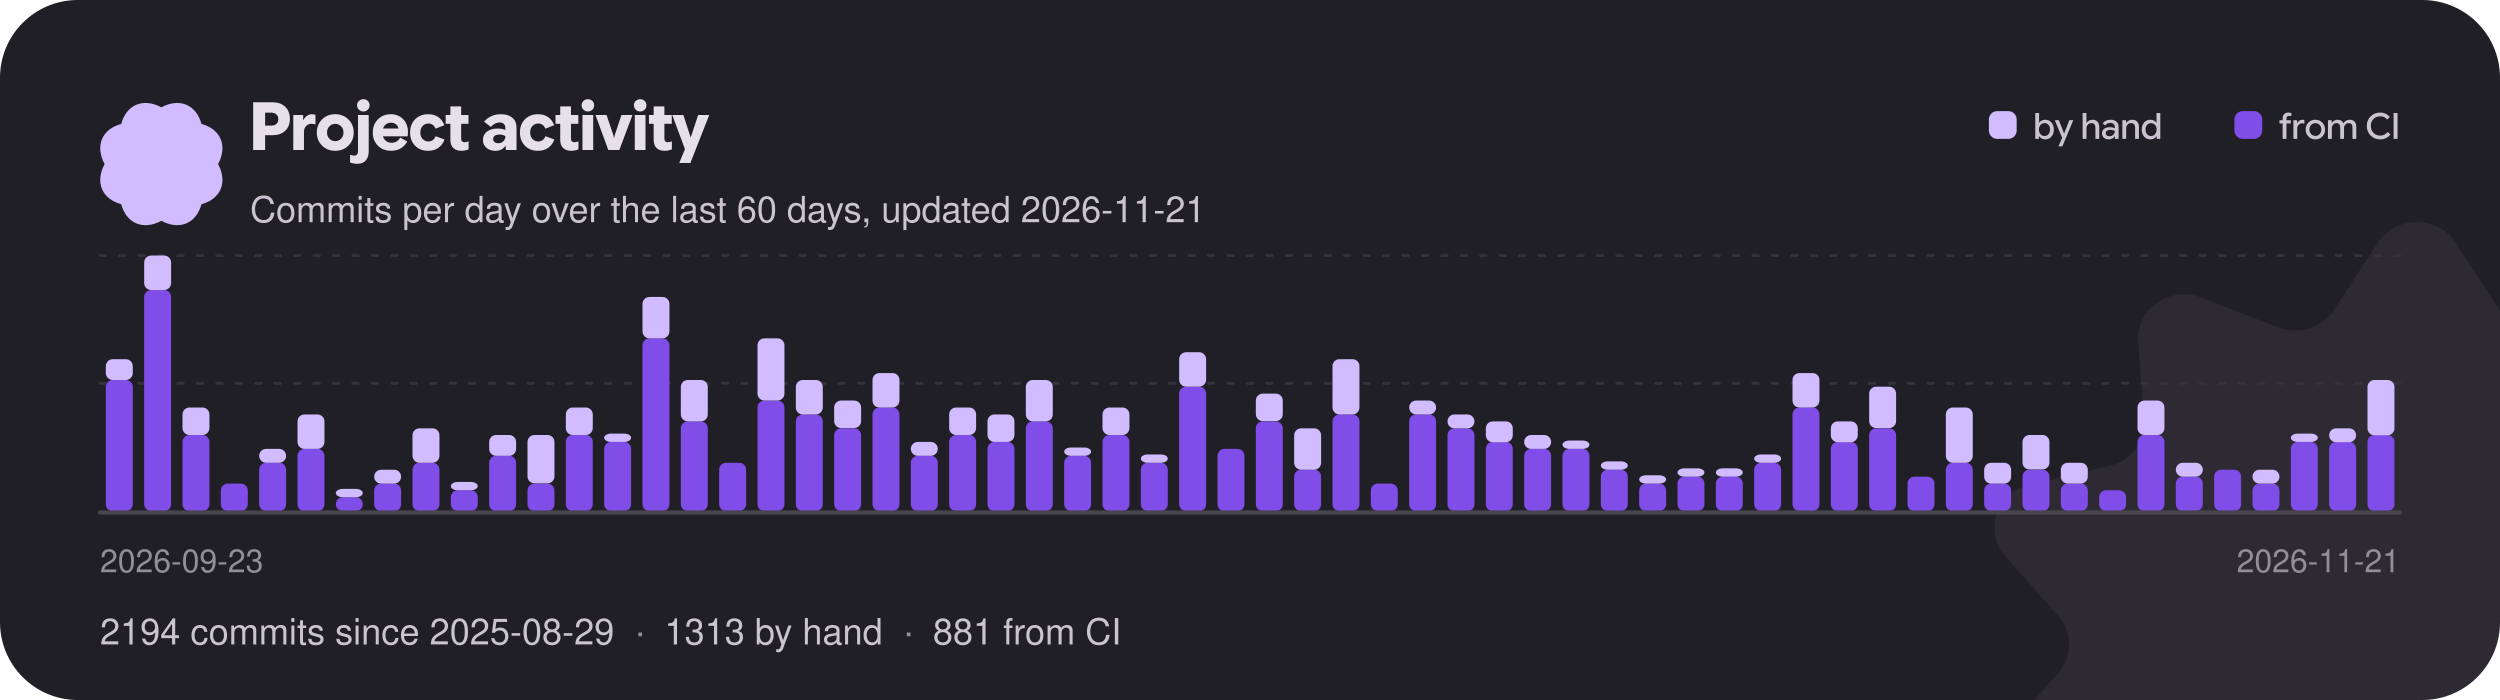
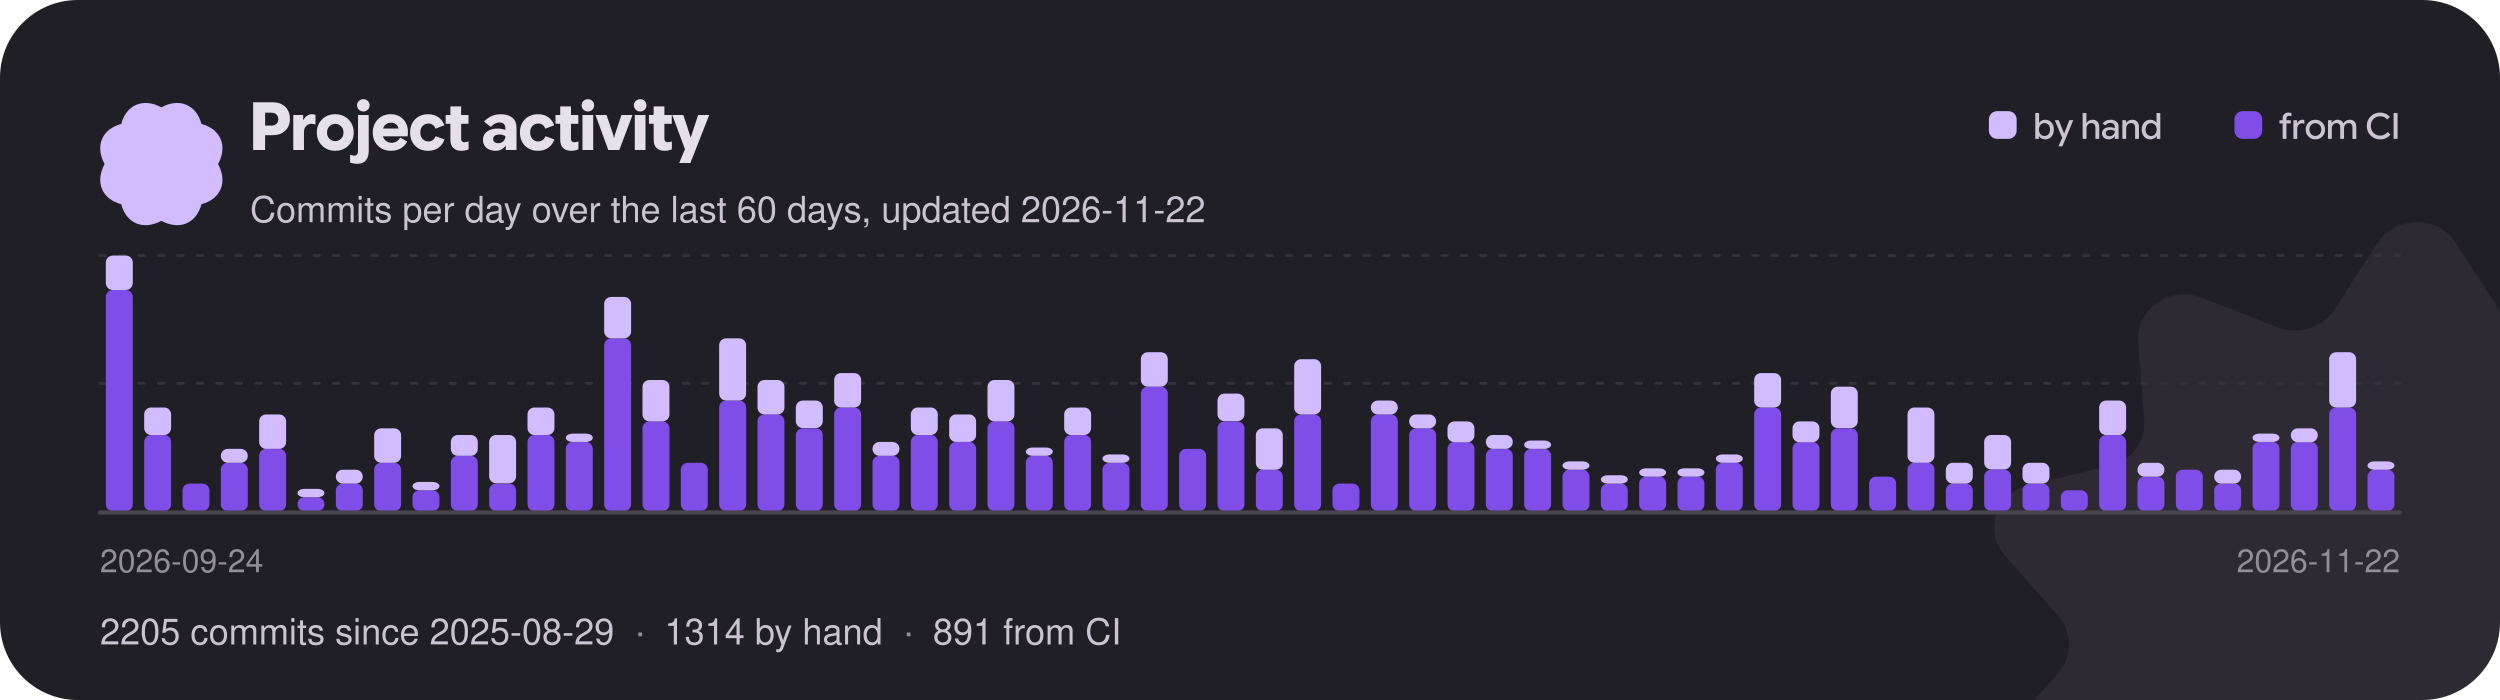
<svg xmlns="http://www.w3.org/2000/svg" width="900" height="252" viewBox="0 0 900 252" role="img" aria-label="Project activity: commits per day over the last 60 days">
  <style>text{font-family:"Google Sans Flex","Google Sans",-apple-system,"Segoe UI",Helvetica,Arial,sans-serif;font-weight:500}</style>
  <defs>
    <clipPath id="card">
      <rect width="900" height="252" rx="28" />
    </clipPath>
  </defs>
  <g clip-path="url(#card)">
    <rect width="900" height="252" fill="#211f26" />
    <g transform="translate(870 232) scale(0.95)">
      <g>
        <animateTransform attributeName="transform" type="rotate" from="0" to="360" dur="60s" repeatCount="indefinite" />
        <path transform="translate(-160 -160)" d="M145.149 7.904C151.979 -2.635 168.019 -2.635 174.849 7.904L191.239 33.165C195.729 40.093 204.799 42.91 212.689 39.83L241.469 28.603C253.479 23.92 266.449 32.932 265.509 45.3L263.239 74.95C262.609 83.08 268.209 90.45 276.489 92.4L306.679 99.49C319.269 102.45 324.229 117.03 315.859 126.51L295.799 149.21C290.299 155.44 290.299 164.56 295.799 170.79L315.859 193.49C324.229 202.97 319.269 217.55 306.679 220.51L276.489 227.6C268.209 229.55 262.609 236.92 263.239 245.05L265.509 274.7C266.449 287.07 253.479 296.08 241.469 291.4L212.689 280.17C204.799 277.09 195.729 279.91 191.239 286.84L174.849 312.1C168.019 322.63 151.979 322.63 145.149 312.1L128.759 286.84C124.269 279.91 115.199 277.09 107.309 280.17L78.529 291.4C66.519 296.08 53.549 287.07 54.489 274.7L56.759 245.05C57.389 236.92 51.789 229.55 43.509 227.6L13.319 220.51C0.729 217.55 -4.231 202.97 4.139 193.49L24.199 170.79C29.699 164.56 29.699 155.44 24.199 149.21L4.139 126.51C-4.231 117.03 0.729 102.45 13.319 99.49L43.509 92.4C51.789 90.45 57.389 83.08 56.759 74.95L54.489 45.3C53.549 32.932 66.519 23.92 78.529 28.603L107.309 39.83C115.199 42.91 124.269 40.093 128.759 33.165L145.149 7.904Z" fill="#d0bcff" fill-opacity="0.07" />
      </g>
    </g>
    <g transform="translate(58 59) scale(0.1375)">
      <g>
        <animateTransform attributeName="transform" type="rotate" from="360" to="0" dur="18s" repeatCount="indefinite" />
        <path transform="translate(-189.4 -189.5)" d="M338.584 189.998C364.427 238.164 344.902 281.771 295.066 295.061C281.771 344.902 238.164 364.422 189.998 338.584C141.831 364.427 98.225 344.902 84.934 295.066C35.098 281.771 15.573 238.164 41.416 189.998C15.573 141.831 35.098 98.225 84.934 84.934C98.225 35.098 141.831 15.573 189.998 41.416C238.164 15.573 281.771 35.098 295.061 84.934C344.902 98.225 364.422 141.831 338.584 189.998Z" fill="#d0bcff" />
      </g>
    </g>
    <path aria-hidden="true" transform="translate(90 54)" fill="#e6e0e9" d="M1.14 0Q1.14 0 1.14 0Q1.14 0 1.14 0V-17.18Q1.14 -17.18 1.14 -17.18Q1.14 -17.18 1.14 -17.18H8.16Q10.97 -17.18 12.67 -15.57Q14.36 -13.96 14.36 -11.18Q14.36 -8.52 12.66 -6.92Q10.96 -5.33 8.16 -5.33H3.62V-8.78H7.75Q8.83 -8.78 9.52 -9.42Q10.2 -10.06 10.2 -11.1Q10.2 -12.14 9.52 -12.79Q8.84 -13.43 7.76 -13.43H5.44V0Q5.44 0 5.44 0Q5.44 0 5.44 0ZM15.58 0Q15.58 0 15.58 0Q15.58 0 15.58 0V-12.6Q15.58 -12.6 15.58 -12.6Q15.58 -12.6 15.58 -12.6H19.13Q19.13 -12.6 19.13 -12.6Q19.13 -12.6 19.13 -12.6V-10.31L18.83 -10.66H19.15Q19.7 -11.78 20.56 -12.34Q21.41 -12.89 22.3 -12.89Q22.58 -12.89 22.87 -12.83Q23.16 -12.78 23.57 -12.66Q23.57 -12.66 23.57 -12.66Q23.57 -12.66 23.57 -12.66V-9.18Q23.57 -9.18 23.57 -9.18Q23.57 -9.18 23.57 -9.18Q23.11 -9.32 22.75 -9.38Q22.39 -9.44 22.08 -9.44Q20.99 -9.44 20.21 -8.65Q19.43 -7.86 19.43 -6.46V0Q19.43 0 19.43 0Q19.43 0 19.43 0ZM30.68 0.29Q27.83 0.29 25.94 -1.59Q24.05 -3.47 24.05 -6.3Q24.05 -9.13 25.94 -11.01Q27.83 -12.89 30.68 -12.89Q33.54 -12.89 35.44 -11Q37.33 -9.12 37.33 -6.3Q37.33 -3.47 35.44 -1.59Q33.54 0.29 30.68 0.29ZM30.68 -3.19Q31.91 -3.19 32.78 -4.06Q33.66 -4.92 33.66 -6.3Q33.66 -7.68 32.78 -8.54Q31.91 -9.41 30.68 -9.41Q29.46 -9.41 28.6 -8.54Q27.73 -7.68 27.73 -6.3Q27.73 -4.92 28.59 -4.06Q29.45 -3.19 30.68 -3.19ZM38.71 4.97Q37.96 4.97 37.37 4.86Q36.78 4.75 36.02 4.52Q36.02 4.52 36.02 4.52Q36.02 4.52 36.02 4.52V1.74Q36.02 1.74 36.02 1.74Q36.02 1.74 36.02 1.74Q36.55 1.88 36.9 1.95Q37.25 2.02 37.54 2.02Q38.17 2.02 38.53 1.61Q38.88 1.21 38.88 0.4V-12.6Q38.88 -12.6 38.88 -12.6Q38.88 -12.6 38.88 -12.6H42.74Q42.74 -12.6 42.74 -12.6Q42.74 -12.6 42.74 -12.6V0.41Q42.74 2.52 41.71 3.74Q40.67 4.97 38.71 4.97ZM40.8 -13.86Q39.86 -13.86 39.2 -14.52Q38.54 -15.18 38.54 -16.09Q38.54 -17.04 39.21 -17.66Q39.88 -18.29 40.8 -18.29Q41.77 -18.29 42.41 -17.66Q43.06 -17.04 43.06 -16.09Q43.06 -15.17 42.41 -14.51Q41.77 -13.86 40.8 -13.86ZM50.78 0.28Q47.84 0.28 46.02 -1.57Q44.2 -3.41 44.2 -6.3Q44.2 -9.13 46.01 -11Q47.83 -12.88 50.68 -12.88Q53.35 -12.88 55.1 -11.12Q56.86 -9.36 56.86 -6.46Q56.86 -6.08 56.83 -5.7Q56.8 -5.32 56.74 -4.91Q56.74 -4.91 56.74 -4.91Q56.74 -4.91 56.74 -4.91H46.08V-7.73H53.46Q53.33 -8.65 52.57 -9.24Q51.82 -9.83 50.72 -9.83Q49.37 -9.83 48.52 -8.87Q47.68 -7.91 47.68 -6.25Q47.68 -4.56 48.59 -3.58Q49.51 -2.6 50.99 -2.6Q52.01 -2.6 52.78 -3.07Q53.54 -3.53 54.07 -4.49Q54.07 -4.49 54.07 -4.49Q54.07 -4.49 54.07 -4.49L56.63 -3.05Q56.63 -3.05 56.63 -3.05Q56.63 -3.05 56.63 -3.05Q55.73 -1.46 54.28 -0.59Q52.84 0.28 50.78 0.28ZM64.13 0.29Q61.25 0.29 59.44 -1.54Q57.64 -3.37 57.64 -6.31Q57.64 -9.24 59.45 -11.06Q61.26 -12.88 64.14 -12.88Q66.25 -12.88 67.73 -11.89Q69.2 -10.91 69.98 -8.93Q69.98 -8.93 69.98 -8.93Q69.98 -8.93 69.98 -8.93L66.79 -7.68Q66.79 -7.68 66.79 -7.68Q66.79 -7.68 66.79 -7.68Q66.42 -8.59 65.77 -9.06Q65.12 -9.53 64.24 -9.53Q62.98 -9.53 62.14 -8.65Q61.31 -7.76 61.31 -6.31Q61.31 -4.85 62.15 -3.96Q62.99 -3.07 64.24 -3.07Q65.14 -3.07 65.81 -3.57Q66.48 -4.07 66.83 -4.98Q66.83 -4.98 66.83 -4.98Q66.83 -4.98 66.83 -4.98L70.02 -3.78Q70.02 -3.78 70.02 -3.78Q70.02 -3.78 70.02 -3.78Q69.3 -1.8 67.78 -0.76Q66.25 0.29 64.13 0.29ZM76.08 0.29Q74.27 0.29 73.21 -0.7Q72.14 -1.69 72.14 -3.71V-15.7Q72.14 -15.7 72.14 -15.7Q72.14 -15.7 72.14 -15.7H76.01Q76.01 -15.7 76.01 -15.7Q76.01 -15.7 76.01 -15.7V-4.18Q76.01 -3.42 76.32 -3.11Q76.63 -2.8 77.2 -2.8Q77.54 -2.8 77.9 -2.87Q78.25 -2.95 78.7 -3.11Q78.7 -3.11 78.7 -3.11Q78.7 -3.11 78.7 -3.11V-0.24Q78.7 -0.24 78.7 -0.24Q78.7 -0.24 78.7 -0.24Q78.04 0.04 77.4 0.16Q76.76 0.29 76.08 0.29ZM70.44 -9.43Q70.44 -9.43 70.44 -9.43Q70.44 -9.43 70.44 -9.43V-12.6Q70.44 -12.6 70.44 -12.6Q70.44 -12.6 70.44 -12.6H78.66Q78.66 -12.6 78.66 -12.6Q78.66 -12.6 78.66 -12.6V-9.43Q78.66 -9.43 78.66 -9.43Q78.66 -9.43 78.66 -9.43ZM88.34 0.29Q86.39 0.29 85.12 -0.78Q83.86 -1.85 83.86 -3.62Q83.86 -5.53 85.3 -6.62Q86.74 -7.72 89.05 -7.72Q89.87 -7.72 90.56 -7.6Q91.26 -7.48 91.93 -7.24V-7.86Q91.93 -8.84 91.39 -9.38Q90.84 -9.92 89.87 -9.92Q88.99 -9.92 88.21 -9.52Q87.43 -9.11 86.7 -8.3Q86.7 -8.3 86.7 -8.3Q86.7 -8.3 86.7 -8.3L84.25 -10.22Q84.25 -10.22 84.25 -10.22Q84.25 -10.22 84.25 -10.22Q85.58 -11.64 87.06 -12.26Q88.54 -12.88 90.37 -12.88Q92.93 -12.88 94.44 -11.62Q95.95 -10.37 95.95 -8.02V0Q95.95 0 95.95 0Q95.95 0 95.95 0H92.08Q92.08 0 92.08 0Q92.08 0 92.08 0V-2.41L92.68 -1.62H92.08Q91.46 -0.7 90.53 -0.2Q89.59 0.29 88.34 0.29ZM89.39 -2.44Q90.52 -2.44 91.22 -3.16Q91.93 -3.88 91.93 -4.91V-4.99Q91.48 -5.29 90.94 -5.43Q90.4 -5.57 89.78 -5.57Q88.75 -5.57 88.15 -5.15Q87.54 -4.73 87.54 -3.97Q87.54 -3.25 88.04 -2.84Q88.54 -2.44 89.39 -2.44ZM103.67 0.29Q100.79 0.29 98.98 -1.54Q97.18 -3.37 97.18 -6.31Q97.18 -9.24 98.99 -11.06Q100.8 -12.88 103.68 -12.88Q105.79 -12.88 107.27 -11.89Q108.74 -10.91 109.52 -8.93Q109.52 -8.93 109.52 -8.93Q109.52 -8.93 109.52 -8.93L106.33 -7.68Q106.33 -7.68 106.33 -7.68Q106.33 -7.68 106.33 -7.68Q105.96 -8.59 105.31 -9.06Q104.66 -9.53 103.78 -9.53Q102.52 -9.53 101.68 -8.65Q100.85 -7.76 100.85 -6.31Q100.85 -4.85 101.69 -3.96Q102.53 -3.07 103.78 -3.07Q104.68 -3.07 105.35 -3.57Q106.02 -4.07 106.37 -4.98Q106.37 -4.98 106.37 -4.98Q106.37 -4.98 106.37 -4.98L109.56 -3.78Q109.56 -3.78 109.56 -3.78Q109.56 -3.78 109.56 -3.78Q108.84 -1.8 107.32 -0.76Q105.79 0.29 103.67 0.29ZM115.62 0.29Q113.81 0.29 112.75 -0.7Q111.68 -1.69 111.68 -3.71V-15.7Q111.68 -15.7 111.68 -15.7Q111.68 -15.7 111.68 -15.7H115.55Q115.55 -15.7 115.55 -15.7Q115.55 -15.7 115.55 -15.7V-4.18Q115.55 -3.42 115.86 -3.11Q116.17 -2.8 116.74 -2.8Q117.08 -2.8 117.44 -2.87Q117.79 -2.95 118.24 -3.11Q118.24 -3.11 118.24 -3.11Q118.24 -3.11 118.24 -3.11V-0.24Q118.24 -0.24 118.24 -0.24Q118.24 -0.24 118.24 -0.24Q117.58 0.04 116.94 0.16Q116.3 0.29 115.62 0.29ZM109.98 -9.43Q109.98 -9.43 109.98 -9.43Q109.98 -9.43 109.98 -9.43V-12.6Q109.98 -12.6 109.98 -12.6Q109.98 -12.6 109.98 -12.6H118.2Q118.2 -12.6 118.2 -12.6Q118.2 -12.6 118.2 -12.6V-9.43Q118.2 -9.43 118.2 -9.43Q118.2 -9.43 118.2 -9.43ZM119.69 0Q119.69 0 119.69 0Q119.69 0 119.69 0V-12.6Q119.69 -12.6 119.69 -12.6Q119.69 -12.6 119.69 -12.6H123.55Q123.55 -12.6 123.55 -12.6Q123.55 -12.6 123.55 -12.6V0Q123.55 0 123.55 0Q123.55 0 123.55 0ZM121.63 -13.86Q120.7 -13.86 120.04 -14.52Q119.38 -15.18 119.38 -16.09Q119.38 -17.04 120.04 -17.66Q120.71 -18.29 121.63 -18.29Q122.6 -18.29 123.25 -17.66Q123.89 -17.04 123.89 -16.09Q123.89 -15.17 123.25 -14.51Q122.6 -13.86 121.63 -13.86ZM128.99 0Q128.99 0 128.99 0Q128.99 0 128.99 0L124.37 -12.6Q124.37 -12.6 124.37 -12.6Q124.37 -12.6 124.37 -12.6H128.36Q128.36 -12.6 128.36 -12.6Q128.36 -12.6 128.36 -12.6L130.79 -5.39L131.03 -4.21H131.05L131.32 -5.39L133.73 -12.6Q133.73 -12.6 133.73 -12.6Q133.73 -12.6 133.73 -12.6H137.7Q137.7 -12.6 137.7 -12.6Q137.7 -12.6 137.7 -12.6L132.95 0Q132.95 0 132.95 0Q132.95 0 132.95 0ZM138.52 0Q138.52 0 138.52 0Q138.52 0 138.52 0V-12.6Q138.52 -12.6 138.52 -12.6Q138.52 -12.6 138.52 -12.6H142.38Q142.38 -12.6 142.38 -12.6Q142.38 -12.6 142.38 -12.6V0Q142.38 0 142.38 0Q142.38 0 142.38 0ZM140.46 -13.86Q139.52 -13.86 138.86 -14.52Q138.2 -15.18 138.2 -16.09Q138.2 -17.04 138.87 -17.66Q139.54 -18.29 140.46 -18.29Q141.43 -18.29 142.07 -17.66Q142.72 -17.04 142.72 -16.09Q142.72 -15.17 142.07 -14.51Q141.43 -13.86 140.46 -13.86ZM149.26 0.29Q147.44 0.29 146.38 -0.7Q145.32 -1.69 145.32 -3.71V-15.7Q145.32 -15.7 145.32 -15.7Q145.32 -15.7 145.32 -15.7H149.18Q149.18 -15.7 149.18 -15.7Q149.18 -15.7 149.18 -15.7V-4.18Q149.18 -3.42 149.5 -3.11Q149.81 -2.8 150.37 -2.8Q150.72 -2.8 151.07 -2.87Q151.43 -2.95 151.87 -3.11Q151.87 -3.11 151.87 -3.11Q151.87 -3.11 151.87 -3.11V-0.24Q151.87 -0.24 151.87 -0.24Q151.87 -0.24 151.87 -0.24Q151.21 0.04 150.58 0.16Q149.94 0.29 149.26 0.29ZM143.62 -9.43Q143.62 -9.43 143.62 -9.43Q143.62 -9.43 143.62 -9.43V-12.6Q143.62 -12.6 143.62 -12.6Q143.62 -12.6 143.62 -12.6H151.84Q151.84 -12.6 151.84 -12.6Q151.84 -12.6 151.84 -12.6V-9.43Q151.84 -9.43 151.84 -9.43Q151.84 -9.43 151.84 -9.43ZM154.51 4.69Q154.51 4.69 154.49 4.73Q154.48 4.78 154.51 4.69L156.92 -1.09L156.86 0.42L152 -12.6Q152 -12.6 152 -12.6Q152 -12.6 152 -12.6H156.01Q156.01 -12.6 156.01 -12.6Q156.01 -12.6 156.01 -12.6L158.5 -4.96L158.64 -4.43H158.65L158.81 -4.94L161.33 -12.6Q161.33 -12.6 161.33 -12.6Q161.33 -12.6 161.33 -12.6H165.32Q165.32 -12.6 165.32 -12.6Q165.32 -12.6 165.32 -12.6L158.53 4.69Q158.52 4.73 158.53 4.71Q158.53 4.69 158.53 4.69Z" />
-     <text x="90" y="80" font-size="13" fill="#cac4d0">Commits per day over the last 60 days, updated 2026-11-21</text>
+     <text x="90" y="80" font-size="13" fill="#cac4d0">Commits per day over the last 60 days, updated 2026-11-22</text>
    <rect x="716.0" y="40" width="10" height="10" rx="3" fill="#d0bcff" />
    <path aria-hidden="true" transform="translate(732.0 50)" fill="#cac4d0" d="M4.29 0.18Q3.53 0.18 2.92 -0.16Q2.31 -0.5 2 -1.06H1.67L2 -1.37V0Q2 0 2 0Q2 0 2 0H0.7Q0.7 0 0.7 0Q0.7 0 0.7 0V-9.31Q0.7 -9.31 0.7 -9.31Q0.7 -9.31 0.7 -9.31H2.07Q2.07 -9.31 2.07 -9.31Q2.07 -9.31 2.07 -9.31V-5.65L2.05 -5.73Q2.36 -6.26 2.96 -6.58Q3.57 -6.9 4.3 -6.9Q5.63 -6.9 6.51 -5.94Q7.39 -4.97 7.39 -3.37Q7.39 -1.79 6.51 -0.81Q5.64 0.18 4.29 0.18ZM4.02 -1.04Q4.88 -1.04 5.44 -1.67Q6.01 -2.29 6.01 -3.37Q6.01 -4.44 5.45 -5.06Q4.88 -5.68 4.02 -5.68Q3.17 -5.68 2.6 -5.04Q2.02 -4.41 2.02 -3.37Q2.02 -2.37 2.59 -1.7Q3.15 -1.04 4.02 -1.04ZM9.04 2.67Q9.04 2.67 9.03 2.67Q9.03 2.68 9.04 2.67L10.53 -0.71L10.56 0.04L7.73 -6.73Q7.73 -6.73 7.73 -6.73Q7.73 -6.73 7.73 -6.73H9.17Q9.17 -6.73 9.17 -6.73Q9.17 -6.73 9.17 -6.73L10.94 -2.26L11.06 -1.87H11.09L11.22 -2.26L12.96 -6.73Q12.95 -6.73 12.96 -6.73Q12.96 -6.73 12.96 -6.73H14.38Q14.38 -6.73 14.38 -6.73Q14.38 -6.73 14.38 -6.73L10.46 2.67Q10.46 2.67 10.46 2.67Q10.46 2.67 10.46 2.67ZM17.75 0Q17.75 0 17.75 0Q17.75 0 17.75 0V-9.31Q17.75 -9.31 17.75 -9.31Q17.75 -9.31 17.75 -9.31H19.11Q19.11 -9.31 19.11 -9.31Q19.11 -9.31 19.11 -9.31V-5.73H19.13Q19.43 -6.25 20.02 -6.57Q20.6 -6.9 21.29 -6.9Q22.44 -6.9 23.08 -6.21Q23.72 -5.51 23.72 -4.34V0Q23.72 0 23.72 0Q23.72 0 23.72 0H22.35Q22.35 0 22.35 0Q22.35 0 22.35 0V-4.06Q22.35 -4.82 21.97 -5.26Q21.6 -5.69 20.86 -5.69Q20.15 -5.69 19.64 -5.14Q19.13 -4.58 19.13 -3.78V0Q19.13 0 19.13 0Q19.13 0 19.13 0ZM27.16 0.18Q26.08 0.18 25.4 -0.42Q24.71 -1.02 24.71 -1.99Q24.71 -3.02 25.48 -3.61Q26.25 -4.21 27.49 -4.21Q28.03 -4.21 28.51 -4.11Q28.98 -4 29.33 -3.84V-4.28Q29.33 -4.97 28.88 -5.37Q28.44 -5.77 27.7 -5.77Q27.12 -5.77 26.69 -5.54Q26.25 -5.32 25.84 -4.84Q25.84 -4.84 25.84 -4.84Q25.84 -4.84 25.84 -4.84L24.94 -5.58Q24.94 -5.58 24.94 -5.58Q24.94 -5.58 24.94 -5.58Q25.58 -6.3 26.25 -6.6Q26.92 -6.9 27.83 -6.9Q29.14 -6.9 29.92 -6.21Q30.7 -5.51 30.7 -4.32V0Q30.7 0 30.7 0Q30.7 0 30.7 0H29.35Q29.35 0 29.35 0Q29.35 0 29.35 0V-1.46L29.69 -0.99H29.33Q29.02 -0.45 28.45 -0.14Q27.88 0.18 27.16 0.18ZM27.45 -0.95Q28.24 -0.95 28.78 -1.49Q29.33 -2.03 29.33 -2.81V-2.83Q29.04 -3.02 28.61 -3.14Q28.18 -3.26 27.72 -3.26Q26.96 -3.26 26.52 -2.95Q26.08 -2.65 26.08 -2.07Q26.08 -1.55 26.45 -1.25Q26.83 -0.95 27.45 -0.95ZM32.05 0V-6.73Q32.05 -6.73 32.05 -6.73Q32.05 -6.73 32.05 -6.73H33.37Q33.37 -6.73 33.37 -6.73Q33.37 -6.73 33.37 -6.73V-5.53L33.2 -5.73H33.39Q33.7 -6.25 34.3 -6.57Q34.91 -6.9 35.58 -6.9Q36.73 -6.9 37.37 -6.21Q38.01 -5.52 38.01 -4.34V0Q38.01 0 38.01 0Q38.01 0 38.01 0H36.64Q36.64 0 36.64 0Q36.64 0 36.64 0V-4.06Q36.64 -4.83 36.27 -5.26Q35.9 -5.69 35.13 -5.69Q34.42 -5.69 33.92 -5.15Q33.42 -4.61 33.42 -3.8V0Q33.42 0 33.42 0Q33.42 0 33.42 0H32.05Q32.05 0 32.05 0Q32.05 0 32.05 0ZM42.11 0.18Q40.77 0.18 39.9 -0.8Q39.02 -1.77 39.02 -3.36Q39.02 -4.95 39.91 -5.92Q40.79 -6.9 42.13 -6.9Q42.86 -6.9 43.47 -6.57Q44.07 -6.25 44.36 -5.72L44.34 -5.65V-9.31Q44.34 -9.31 44.34 -9.31Q44.34 -9.31 44.34 -9.31H45.71Q45.71 -9.31 45.71 -9.31Q45.71 -9.31 45.71 -9.31V0Q45.71 0 45.71 0Q45.71 0 45.71 0H44.41Q44.41 0 44.41 0Q44.41 0 44.41 0V-1.29L44.64 -1.05H44.41Q44.1 -0.49 43.49 -0.16Q42.88 0.18 42.11 0.18ZM42.39 -1.03Q43.26 -1.03 43.82 -1.7Q44.39 -2.36 44.39 -3.37Q44.39 -4.39 43.81 -5.03Q43.24 -5.67 42.39 -5.67Q41.53 -5.67 40.96 -5.05Q40.39 -4.43 40.39 -3.36Q40.39 -2.29 40.96 -1.66Q41.53 -1.03 42.39 -1.03Z" />
    <rect x="804.4" y="40" width="10" height="10" rx="3" fill="#814de8" />
    <path aria-hidden="true" transform="translate(820.4 50)" fill="#cac4d0" d="M0.21 -5.55Q0.21 -5.55 0.21 -5.55Q0.21 -5.55 0.21 -5.55V-6.71Q0.21 -6.71 0.21 -6.71Q0.21 -6.71 0.21 -6.71H4.29Q4.29 -6.71 4.29 -6.71Q4.29 -6.71 4.29 -6.71V-5.55Q4.29 -5.55 4.29 -5.55Q4.29 -5.55 4.29 -5.55ZM1.35 0Q1.35 0 1.35 0Q1.35 0 1.35 0V-7.38Q1.35 -8.33 1.91 -8.91Q2.47 -9.48 3.41 -9.48Q3.67 -9.48 3.92 -9.44Q4.17 -9.41 4.5 -9.3Q4.5 -9.3 4.5 -9.3Q4.5 -9.3 4.5 -9.3V-8.15Q4.5 -8.15 4.5 -8.15Q4.5 -8.15 4.5 -8.15Q4.21 -8.24 4.01 -8.27Q3.82 -8.3 3.63 -8.3Q3.22 -8.3 2.97 -8.05Q2.72 -7.81 2.72 -7.31V-6.38V-6.14V0Q2.72 0 2.72 0Q2.72 0 2.72 0ZM5.23 0Q5.23 0 5.23 0Q5.23 0 5.23 0V-6.73Q5.23 -6.73 5.23 -6.73Q5.23 -6.73 5.23 -6.73H6.53Q6.53 -6.73 6.53 -6.73Q6.53 -6.73 6.53 -6.73V-5.53L6.4 -5.67H6.56Q6.82 -6.24 7.35 -6.57Q7.87 -6.9 8.43 -6.9Q8.57 -6.9 8.74 -6.88Q8.9 -6.86 9.18 -6.79Q9.18 -6.79 9.18 -6.79Q9.18 -6.79 9.18 -6.79V-5.45Q9.18 -5.45 9.18 -5.45Q9.18 -5.45 9.18 -5.45Q8.85 -5.55 8.65 -5.58Q8.46 -5.6 8.33 -5.6Q7.62 -5.6 7.11 -5.07Q6.6 -4.53 6.6 -3.67V0Q6.6 0 6.6 0Q6.6 0 6.6 0ZM13.13 0.18Q11.63 0.18 10.64 -0.84Q9.65 -1.85 9.65 -3.37Q9.65 -4.89 10.64 -5.9Q11.63 -6.9 13.13 -6.9Q14.62 -6.9 15.62 -5.9Q16.62 -4.89 16.62 -3.37Q16.62 -1.85 15.63 -0.84Q14.63 0.18 13.13 0.18ZM13.13 -1.07Q14.02 -1.07 14.64 -1.71Q15.27 -2.35 15.27 -3.37Q15.27 -4.39 14.64 -5.03Q14.01 -5.66 13.13 -5.66Q12.24 -5.66 11.62 -5.03Q11 -4.39 11 -3.37Q11 -2.35 11.62 -1.71Q12.23 -1.07 13.13 -1.07ZM17.67 0Q17.67 0 17.67 0Q17.67 0 17.67 0V-6.73Q17.67 -6.73 17.67 -6.73Q17.67 -6.73 17.67 -6.73H19Q19 -6.73 19 -6.73Q19 -6.73 19 -6.73V-5.58L18.87 -5.73H19.03Q19.32 -6.25 19.9 -6.57Q20.47 -6.9 21.16 -6.9Q21.89 -6.9 22.45 -6.54Q23.01 -6.17 23.22 -5.58Q23.61 -6.23 24.2 -6.57Q24.8 -6.9 25.52 -6.9Q26.64 -6.9 27.25 -6.22Q27.86 -5.53 27.86 -4.35V0Q27.86 0 27.86 0Q27.86 0 27.86 0H26.49Q26.49 0 26.49 0Q26.49 0 26.49 0V-4.06Q26.49 -4.85 26.15 -5.27Q25.8 -5.69 25.12 -5.69Q24.43 -5.69 23.94 -5.15Q23.45 -4.61 23.45 -3.79V0Q23.45 0 23.45 0Q23.45 0 23.45 0H22.08Q22.08 0 22.08 0Q22.08 0 22.08 0V-4.04Q22.08 -4.84 21.73 -5.26Q21.38 -5.69 20.7 -5.69Q20.02 -5.69 19.54 -5.14Q19.05 -4.6 19.05 -3.78V0Q19.05 0 19.05 0Q19.05 0 19.05 0ZM36.47 0.18Q34.41 0.18 33.03 -1.21Q31.65 -2.59 31.65 -4.67Q31.65 -6.76 33.04 -8.12Q34.42 -9.48 36.46 -9.48Q37.13 -9.48 37.75 -9.31Q38.37 -9.14 38.87 -8.82Q39.38 -8.51 39.94 -7.9Q39.94 -7.9 39.94 -7.9Q39.94 -7.9 39.94 -7.9L38.98 -6.96Q38.98 -6.96 38.98 -6.96Q38.98 -6.96 38.98 -6.96Q38.49 -7.47 38.15 -7.69Q37.82 -7.9 37.4 -8.01Q36.99 -8.13 36.48 -8.13Q35.05 -8.13 34.07 -7.18Q33.1 -6.23 33.1 -4.68Q33.1 -3.14 34.06 -2.16Q35.03 -1.18 36.48 -1.18Q37 -1.18 37.46 -1.33Q37.93 -1.47 38.32 -1.73Q38.72 -2 39.16 -2.5Q39.16 -2.5 39.16 -2.5Q39.16 -2.5 39.16 -2.5L40.16 -1.54Q40.16 -1.54 40.16 -1.54Q40.16 -1.54 40.16 -1.54Q39.53 -0.83 38.99 -0.5Q38.45 -0.17 37.82 0Q37.19 0.18 36.47 0.18ZM41.29 0Q41.29 0 41.29 0Q41.29 0 41.29 0V-9.31Q41.29 -9.31 41.29 -9.31Q41.29 -9.31 41.29 -9.31H42.72Q42.72 -9.31 42.72 -9.31Q42.72 -9.31 42.72 -9.31V0Q42.72 0 42.72 0Q42.72 0 42.72 0Z" />
    <line x1="36" y1="138.0" x2="864" y2="138.0" stroke="#36323d" stroke-dasharray="2 5" stroke-linecap="round" />
    <line x1="36" y1="92.0" x2="864" y2="92.0" stroke="#36323d" stroke-dasharray="2 5" stroke-linecap="round" />
-     <rect x="38.1" y="136.8" width="9.7" height="47.2" rx="2.5" fill="#814de8" />
-     <rect x="38.1" y="129.3" width="9.7" height="7.5" rx="2.5" fill="#d0bcff" />
-     <rect x="51.9" y="104.4" width="9.7" height="79.6" rx="2.5" fill="#814de8" />
-     <rect x="51.9" y="92.0" width="9.7" height="12.4" rx="2.5" fill="#d0bcff" />
-     <rect x="65.7" y="156.6" width="9.7" height="27.4" rx="2.5" fill="#814de8" />
-     <rect x="65.7" y="146.7" width="9.7" height="9.9" rx="2.5" fill="#d0bcff" />
-     <rect x="79.5" y="174.1" width="9.7" height="9.9" rx="2.5" fill="#814de8" />
-     <rect x="93.3" y="166.6" width="9.7" height="17.4" rx="2.5" fill="#814de8" />
-     <rect x="93.3" y="161.6" width="9.7" height="5.0" rx="2.5" fill="#d0bcff" />
-     <rect x="107.1" y="161.6" width="9.7" height="22.4" rx="2.5" fill="#814de8" />
-     <rect x="107.1" y="149.2" width="9.7" height="12.4" rx="2.5" fill="#d0bcff" />
-     <rect x="120.9" y="179.0" width="9.7" height="5.0" rx="2.5" fill="#814de8" />
-     <rect x="120.9" y="176.0" width="9.7" height="3.0" rx="2.5" fill="#d0bcff" />
-     <rect x="134.7" y="174.1" width="9.7" height="9.9" rx="2.5" fill="#814de8" />
-     <rect x="134.7" y="169.1" width="9.7" height="5.0" rx="2.5" fill="#d0bcff" />
-     <rect x="148.5" y="166.6" width="9.7" height="17.4" rx="2.5" fill="#814de8" />
-     <rect x="148.5" y="154.2" width="9.7" height="12.4" rx="2.5" fill="#d0bcff" />
-     <rect x="162.3" y="176.5" width="9.7" height="7.5" rx="2.5" fill="#814de8" />
-     <rect x="162.3" y="173.5" width="9.7" height="3.0" rx="2.5" fill="#d0bcff" />
-     <rect x="176.1" y="164.1" width="9.7" height="19.9" rx="2.5" fill="#814de8" />
-     <rect x="176.1" y="156.6" width="9.7" height="7.5" rx="2.5" fill="#d0bcff" />
-     <rect x="189.9" y="174.1" width="9.7" height="9.9" rx="2.5" fill="#814de8" />
-     <rect x="189.9" y="156.6" width="9.7" height="17.4" rx="2.5" fill="#d0bcff" />
-     <rect x="203.7" y="156.6" width="9.7" height="27.4" rx="2.5" fill="#814de8" />
-     <rect x="203.7" y="146.7" width="9.7" height="9.9" rx="2.5" fill="#d0bcff" />
-     <rect x="217.5" y="159.1" width="9.7" height="24.9" rx="2.5" fill="#814de8" />
-     <rect x="217.5" y="156.1" width="9.7" height="3.0" rx="2.5" fill="#d0bcff" />
-     <rect x="231.3" y="121.8" width="9.7" height="62.2" rx="2.5" fill="#814de8" />
-     <rect x="231.3" y="106.9" width="9.7" height="14.9" rx="2.5" fill="#d0bcff" />
-     <rect x="245.1" y="151.7" width="9.7" height="32.3" rx="2.5" fill="#814de8" />
-     <rect x="245.1" y="136.8" width="9.7" height="14.9" rx="2.5" fill="#d0bcff" />
-     <rect x="258.9" y="166.6" width="9.7" height="17.4" rx="2.5" fill="#814de8" />
-     <rect x="272.7" y="144.2" width="9.7" height="39.8" rx="2.5" fill="#814de8" />
-     <rect x="272.7" y="121.8" width="9.7" height="22.4" rx="2.5" fill="#d0bcff" />
-     <rect x="286.5" y="149.2" width="9.7" height="34.8" rx="2.5" fill="#814de8" />
-     <rect x="286.5" y="136.8" width="9.7" height="12.4" rx="2.5" fill="#d0bcff" />
-     <rect x="300.3" y="154.2" width="9.7" height="29.8" rx="2.5" fill="#814de8" />
-     <rect x="300.3" y="144.2" width="9.7" height="9.9" rx="2.5" fill="#d0bcff" />
-     <rect x="314.1" y="146.7" width="9.7" height="37.3" rx="2.5" fill="#814de8" />
-     <rect x="314.1" y="134.3" width="9.7" height="12.4" rx="2.5" fill="#d0bcff" />
-     <rect x="327.9" y="164.1" width="9.7" height="19.9" rx="2.5" fill="#814de8" />
-     <rect x="327.9" y="159.1" width="9.7" height="5.0" rx="2.5" fill="#d0bcff" />
-     <rect x="341.7" y="156.6" width="9.7" height="27.4" rx="2.5" fill="#814de8" />
-     <rect x="341.7" y="146.7" width="9.7" height="9.9" rx="2.5" fill="#d0bcff" />
-     <rect x="355.5" y="159.1" width="9.7" height="24.9" rx="2.5" fill="#814de8" />
-     <rect x="355.5" y="149.2" width="9.7" height="9.9" rx="2.5" fill="#d0bcff" />
-     <rect x="369.3" y="151.7" width="9.7" height="32.3" rx="2.5" fill="#814de8" />
-     <rect x="369.3" y="136.8" width="9.7" height="14.9" rx="2.5" fill="#d0bcff" />
-     <rect x="383.1" y="164.1" width="9.7" height="19.9" rx="2.5" fill="#814de8" />
-     <rect x="383.1" y="161.1" width="9.7" height="3.0" rx="2.5" fill="#d0bcff" />
-     <rect x="396.9" y="156.6" width="9.7" height="27.4" rx="2.5" fill="#814de8" />
-     <rect x="396.9" y="146.7" width="9.7" height="9.9" rx="2.5" fill="#d0bcff" />
-     <rect x="410.7" y="166.6" width="9.7" height="17.4" rx="2.5" fill="#814de8" />
-     <rect x="410.7" y="163.6" width="9.7" height="3.0" rx="2.5" fill="#d0bcff" />
-     <rect x="424.5" y="139.2" width="9.7" height="44.8" rx="2.5" fill="#814de8" />
-     <rect x="424.5" y="126.8" width="9.7" height="12.4" rx="2.5" fill="#d0bcff" />
-     <rect x="438.3" y="161.6" width="9.7" height="22.4" rx="2.5" fill="#814de8" />
-     <rect x="452.1" y="151.7" width="9.7" height="32.3" rx="2.5" fill="#814de8" />
-     <rect x="452.1" y="141.7" width="9.7" height="9.9" rx="2.5" fill="#d0bcff" />
-     <rect x="465.9" y="169.1" width="9.7" height="14.9" rx="2.5" fill="#814de8" />
-     <rect x="465.9" y="154.2" width="9.7" height="14.9" rx="2.5" fill="#d0bcff" />
-     <rect x="479.7" y="149.2" width="9.7" height="34.8" rx="2.5" fill="#814de8" />
-     <rect x="479.7" y="129.3" width="9.7" height="19.9" rx="2.5" fill="#d0bcff" />
-     <rect x="493.5" y="174.1" width="9.7" height="9.9" rx="2.5" fill="#814de8" />
-     <rect x="507.3" y="149.2" width="9.7" height="34.8" rx="2.5" fill="#814de8" />
-     <rect x="507.3" y="144.2" width="9.7" height="5.0" rx="2.5" fill="#d0bcff" />
-     <rect x="521.1" y="154.2" width="9.7" height="29.8" rx="2.5" fill="#814de8" />
-     <rect x="521.1" y="149.2" width="9.7" height="5.0" rx="2.5" fill="#d0bcff" />
-     <rect x="534.9" y="159.1" width="9.7" height="24.9" rx="2.5" fill="#814de8" />
-     <rect x="534.9" y="151.7" width="9.7" height="7.5" rx="2.5" fill="#d0bcff" />
+     <rect x="38.1" y="104.4" width="9.7" height="79.6" rx="2.5" fill="#814de8" />
+     <rect x="38.1" y="92.0" width="9.7" height="12.4" rx="2.5" fill="#d0bcff" />
+     <rect x="51.9" y="156.6" width="9.7" height="27.4" rx="2.5" fill="#814de8" />
+     <rect x="51.9" y="146.7" width="9.7" height="9.9" rx="2.5" fill="#d0bcff" />
+     <rect x="65.7" y="174.1" width="9.7" height="9.9" rx="2.5" fill="#814de8" />
+     <rect x="79.5" y="166.6" width="9.7" height="17.4" rx="2.5" fill="#814de8" />
+     <rect x="79.5" y="161.6" width="9.7" height="5.0" rx="2.5" fill="#d0bcff" />
+     <rect x="93.3" y="161.6" width="9.7" height="22.4" rx="2.5" fill="#814de8" />
+     <rect x="93.3" y="149.2" width="9.7" height="12.4" rx="2.5" fill="#d0bcff" />
+     <rect x="107.1" y="179.0" width="9.7" height="5.0" rx="2.5" fill="#814de8" />
+     <rect x="107.1" y="176.0" width="9.7" height="3.0" rx="2.5" fill="#d0bcff" />
+     <rect x="120.9" y="174.1" width="9.7" height="9.9" rx="2.5" fill="#814de8" />
+     <rect x="120.9" y="169.1" width="9.7" height="5.0" rx="2.5" fill="#d0bcff" />
+     <rect x="134.7" y="166.6" width="9.7" height="17.4" rx="2.5" fill="#814de8" />
+     <rect x="134.7" y="154.2" width="9.7" height="12.4" rx="2.5" fill="#d0bcff" />
+     <rect x="148.5" y="176.5" width="9.7" height="7.5" rx="2.5" fill="#814de8" />
+     <rect x="148.5" y="173.5" width="9.7" height="3.0" rx="2.5" fill="#d0bcff" />
+     <rect x="162.3" y="164.1" width="9.7" height="19.9" rx="2.5" fill="#814de8" />
+     <rect x="162.3" y="156.6" width="9.7" height="7.5" rx="2.5" fill="#d0bcff" />
+     <rect x="176.1" y="174.1" width="9.7" height="9.9" rx="2.5" fill="#814de8" />
+     <rect x="176.1" y="156.6" width="9.7" height="17.4" rx="2.5" fill="#d0bcff" />
+     <rect x="189.9" y="156.6" width="9.7" height="27.4" rx="2.5" fill="#814de8" />
+     <rect x="189.9" y="146.7" width="9.7" height="9.9" rx="2.5" fill="#d0bcff" />
+     <rect x="203.7" y="159.1" width="9.7" height="24.9" rx="2.5" fill="#814de8" />
+     <rect x="203.7" y="156.1" width="9.7" height="3.0" rx="2.5" fill="#d0bcff" />
+     <rect x="217.5" y="121.8" width="9.7" height="62.2" rx="2.5" fill="#814de8" />
+     <rect x="217.5" y="106.9" width="9.7" height="14.9" rx="2.5" fill="#d0bcff" />
+     <rect x="231.3" y="151.7" width="9.7" height="32.3" rx="2.5" fill="#814de8" />
+     <rect x="231.3" y="136.8" width="9.7" height="14.9" rx="2.5" fill="#d0bcff" />
+     <rect x="245.1" y="166.6" width="9.7" height="17.4" rx="2.5" fill="#814de8" />
+     <rect x="258.9" y="144.2" width="9.7" height="39.8" rx="2.5" fill="#814de8" />
+     <rect x="258.9" y="121.8" width="9.7" height="22.4" rx="2.5" fill="#d0bcff" />
+     <rect x="272.7" y="149.2" width="9.7" height="34.8" rx="2.5" fill="#814de8" />
+     <rect x="272.7" y="136.8" width="9.7" height="12.4" rx="2.5" fill="#d0bcff" />
+     <rect x="286.5" y="154.2" width="9.7" height="29.8" rx="2.5" fill="#814de8" />
+     <rect x="286.5" y="144.2" width="9.7" height="9.9" rx="2.5" fill="#d0bcff" />
+     <rect x="300.3" y="146.7" width="9.7" height="37.3" rx="2.5" fill="#814de8" />
+     <rect x="300.3" y="134.3" width="9.7" height="12.4" rx="2.5" fill="#d0bcff" />
+     <rect x="314.1" y="164.1" width="9.7" height="19.9" rx="2.5" fill="#814de8" />
+     <rect x="314.1" y="159.1" width="9.7" height="5.0" rx="2.5" fill="#d0bcff" />
+     <rect x="327.9" y="156.6" width="9.7" height="27.4" rx="2.5" fill="#814de8" />
+     <rect x="327.9" y="146.7" width="9.7" height="9.9" rx="2.5" fill="#d0bcff" />
+     <rect x="341.7" y="159.1" width="9.7" height="24.9" rx="2.5" fill="#814de8" />
+     <rect x="341.7" y="149.2" width="9.7" height="9.9" rx="2.5" fill="#d0bcff" />
+     <rect x="355.5" y="151.7" width="9.7" height="32.3" rx="2.5" fill="#814de8" />
+     <rect x="355.5" y="136.8" width="9.7" height="14.9" rx="2.5" fill="#d0bcff" />
+     <rect x="369.3" y="164.1" width="9.7" height="19.9" rx="2.5" fill="#814de8" />
+     <rect x="369.3" y="161.1" width="9.7" height="3.0" rx="2.5" fill="#d0bcff" />
+     <rect x="383.1" y="156.6" width="9.7" height="27.4" rx="2.5" fill="#814de8" />
+     <rect x="383.1" y="146.7" width="9.7" height="9.9" rx="2.5" fill="#d0bcff" />
+     <rect x="396.9" y="166.6" width="9.7" height="17.4" rx="2.5" fill="#814de8" />
+     <rect x="396.9" y="163.6" width="9.7" height="3.0" rx="2.5" fill="#d0bcff" />
+     <rect x="410.7" y="139.2" width="9.7" height="44.8" rx="2.5" fill="#814de8" />
+     <rect x="410.7" y="126.8" width="9.7" height="12.4" rx="2.5" fill="#d0bcff" />
+     <rect x="424.5" y="161.6" width="9.7" height="22.4" rx="2.5" fill="#814de8" />
+     <rect x="438.3" y="151.7" width="9.7" height="32.3" rx="2.5" fill="#814de8" />
+     <rect x="438.3" y="141.7" width="9.7" height="9.9" rx="2.5" fill="#d0bcff" />
+     <rect x="452.1" y="169.1" width="9.7" height="14.9" rx="2.5" fill="#814de8" />
+     <rect x="452.1" y="154.2" width="9.7" height="14.9" rx="2.5" fill="#d0bcff" />
+     <rect x="465.9" y="149.2" width="9.7" height="34.8" rx="2.5" fill="#814de8" />
+     <rect x="465.9" y="129.3" width="9.7" height="19.9" rx="2.5" fill="#d0bcff" />
+     <rect x="479.7" y="174.1" width="9.7" height="9.9" rx="2.5" fill="#814de8" />
+     <rect x="493.5" y="149.2" width="9.7" height="34.8" rx="2.5" fill="#814de8" />
+     <rect x="493.5" y="144.2" width="9.7" height="5.0" rx="2.5" fill="#d0bcff" />
+     <rect x="507.3" y="154.2" width="9.7" height="29.8" rx="2.5" fill="#814de8" />
+     <rect x="507.3" y="149.2" width="9.7" height="5.0" rx="2.5" fill="#d0bcff" />
+     <rect x="521.1" y="159.1" width="9.7" height="24.9" rx="2.5" fill="#814de8" />
+     <rect x="521.1" y="151.7" width="9.7" height="7.5" rx="2.5" fill="#d0bcff" />
+     <rect x="534.9" y="161.6" width="9.7" height="22.4" rx="2.5" fill="#814de8" />
+     <rect x="534.9" y="156.6" width="9.7" height="5.0" rx="2.5" fill="#d0bcff" />
    <rect x="548.7" y="161.6" width="9.7" height="22.4" rx="2.5" fill="#814de8" />
-     <rect x="548.7" y="156.6" width="9.7" height="5.0" rx="2.5" fill="#d0bcff" />
-     <rect x="562.5" y="161.6" width="9.7" height="22.4" rx="2.5" fill="#814de8" />
-     <rect x="562.5" y="158.6" width="9.7" height="3.0" rx="2.5" fill="#d0bcff" />
-     <rect x="576.3" y="169.1" width="9.7" height="14.9" rx="2.5" fill="#814de8" />
-     <rect x="576.3" y="166.1" width="9.7" height="3.0" rx="2.5" fill="#d0bcff" />
-     <rect x="590.1" y="174.1" width="9.7" height="9.9" rx="2.5" fill="#814de8" />
-     <rect x="590.1" y="171.1" width="9.7" height="3.0" rx="2.5" fill="#d0bcff" />
+     <rect x="548.7" y="158.6" width="9.7" height="3.0" rx="2.5" fill="#d0bcff" />
+     <rect x="562.5" y="169.1" width="9.7" height="14.9" rx="2.5" fill="#814de8" />
+     <rect x="562.5" y="166.1" width="9.7" height="3.0" rx="2.5" fill="#d0bcff" />
+     <rect x="576.3" y="174.1" width="9.7" height="9.9" rx="2.5" fill="#814de8" />
+     <rect x="576.3" y="171.1" width="9.7" height="3.0" rx="2.5" fill="#d0bcff" />
+     <rect x="590.1" y="171.6" width="9.7" height="12.4" rx="2.5" fill="#814de8" />
+     <rect x="590.1" y="168.6" width="9.7" height="3.0" rx="2.5" fill="#d0bcff" />
    <rect x="603.9" y="171.6" width="9.7" height="12.4" rx="2.5" fill="#814de8" />
    <rect x="603.9" y="168.6" width="9.7" height="3.0" rx="2.5" fill="#d0bcff" />
-     <rect x="617.7" y="171.6" width="9.7" height="12.4" rx="2.5" fill="#814de8" />
-     <rect x="617.7" y="168.6" width="9.7" height="3.0" rx="2.5" fill="#d0bcff" />
-     <rect x="631.5" y="166.6" width="9.7" height="17.4" rx="2.5" fill="#814de8" />
-     <rect x="631.5" y="163.6" width="9.7" height="3.0" rx="2.5" fill="#d0bcff" />
-     <rect x="645.3" y="146.7" width="9.7" height="37.3" rx="2.5" fill="#814de8" />
-     <rect x="645.3" y="134.3" width="9.7" height="12.4" rx="2.5" fill="#d0bcff" />
-     <rect x="659.1" y="159.1" width="9.7" height="24.9" rx="2.5" fill="#814de8" />
-     <rect x="659.1" y="151.7" width="9.7" height="7.5" rx="2.5" fill="#d0bcff" />
-     <rect x="672.9" y="154.2" width="9.7" height="29.8" rx="2.5" fill="#814de8" />
-     <rect x="672.9" y="139.2" width="9.7" height="14.9" rx="2.5" fill="#d0bcff" />
-     <rect x="686.7" y="171.6" width="9.7" height="12.4" rx="2.5" fill="#814de8" />
-     <rect x="700.5" y="166.6" width="9.7" height="17.4" rx="2.5" fill="#814de8" />
-     <rect x="700.5" y="146.7" width="9.7" height="19.9" rx="2.5" fill="#d0bcff" />
-     <rect x="714.3" y="174.1" width="9.7" height="9.9" rx="2.5" fill="#814de8" />
-     <rect x="714.3" y="166.6" width="9.7" height="7.5" rx="2.5" fill="#d0bcff" />
-     <rect x="728.1" y="169.1" width="9.7" height="14.9" rx="2.5" fill="#814de8" />
-     <rect x="728.1" y="156.6" width="9.7" height="12.4" rx="2.5" fill="#d0bcff" />
-     <rect x="741.9" y="174.1" width="9.7" height="9.9" rx="2.5" fill="#814de8" />
-     <rect x="741.9" y="166.6" width="9.7" height="7.5" rx="2.5" fill="#d0bcff" />
-     <rect x="755.7" y="176.5" width="9.7" height="7.5" rx="2.5" fill="#814de8" />
-     <rect x="769.5" y="156.6" width="9.7" height="27.4" rx="2.5" fill="#814de8" />
-     <rect x="769.5" y="144.2" width="9.7" height="12.4" rx="2.5" fill="#d0bcff" />
-     <rect x="783.3" y="171.6" width="9.7" height="12.4" rx="2.5" fill="#814de8" />
-     <rect x="783.3" y="166.6" width="9.7" height="5.0" rx="2.5" fill="#d0bcff" />
-     <rect x="797.1" y="169.1" width="9.7" height="14.9" rx="2.5" fill="#814de8" />
-     <rect x="810.9" y="174.1" width="9.7" height="9.9" rx="2.5" fill="#814de8" />
-     <rect x="810.9" y="169.1" width="9.7" height="5.0" rx="2.5" fill="#d0bcff" />
+     <rect x="617.7" y="166.6" width="9.7" height="17.4" rx="2.5" fill="#814de8" />
+     <rect x="617.7" y="163.6" width="9.7" height="3.0" rx="2.5" fill="#d0bcff" />
+     <rect x="631.5" y="146.7" width="9.7" height="37.3" rx="2.5" fill="#814de8" />
+     <rect x="631.5" y="134.3" width="9.7" height="12.4" rx="2.5" fill="#d0bcff" />
+     <rect x="645.3" y="159.1" width="9.7" height="24.9" rx="2.5" fill="#814de8" />
+     <rect x="645.3" y="151.7" width="9.7" height="7.5" rx="2.5" fill="#d0bcff" />
+     <rect x="659.1" y="154.2" width="9.7" height="29.8" rx="2.5" fill="#814de8" />
+     <rect x="659.1" y="139.2" width="9.7" height="14.9" rx="2.5" fill="#d0bcff" />
+     <rect x="672.9" y="171.6" width="9.7" height="12.4" rx="2.5" fill="#814de8" />
+     <rect x="686.7" y="166.6" width="9.7" height="17.4" rx="2.5" fill="#814de8" />
+     <rect x="686.7" y="146.7" width="9.7" height="19.9" rx="2.5" fill="#d0bcff" />
+     <rect x="700.5" y="174.1" width="9.7" height="9.9" rx="2.5" fill="#814de8" />
+     <rect x="700.5" y="166.6" width="9.7" height="7.5" rx="2.5" fill="#d0bcff" />
+     <rect x="714.3" y="169.1" width="9.7" height="14.9" rx="2.5" fill="#814de8" />
+     <rect x="714.3" y="156.6" width="9.7" height="12.4" rx="2.5" fill="#d0bcff" />
+     <rect x="728.1" y="174.1" width="9.7" height="9.9" rx="2.5" fill="#814de8" />
+     <rect x="728.1" y="166.6" width="9.7" height="7.5" rx="2.5" fill="#d0bcff" />
+     <rect x="741.9" y="176.5" width="9.7" height="7.5" rx="2.5" fill="#814de8" />
+     <rect x="755.7" y="156.6" width="9.7" height="27.4" rx="2.5" fill="#814de8" />
+     <rect x="755.7" y="144.2" width="9.7" height="12.4" rx="2.5" fill="#d0bcff" />
+     <rect x="769.5" y="171.6" width="9.7" height="12.4" rx="2.5" fill="#814de8" />
+     <rect x="769.5" y="166.6" width="9.7" height="5.0" rx="2.5" fill="#d0bcff" />
+     <rect x="783.3" y="169.1" width="9.7" height="14.9" rx="2.5" fill="#814de8" />
+     <rect x="797.1" y="174.1" width="9.7" height="9.9" rx="2.5" fill="#814de8" />
+     <rect x="797.1" y="169.1" width="9.7" height="5.0" rx="2.5" fill="#d0bcff" />
+     <rect x="810.9" y="159.1" width="9.7" height="24.9" rx="2.5" fill="#814de8" />
+     <rect x="810.9" y="156.1" width="9.7" height="3.0" rx="2.5" fill="#d0bcff" />
    <rect x="824.7" y="159.1" width="9.7" height="24.9" rx="2.5" fill="#814de8" />
-     <rect x="824.7" y="156.1" width="9.7" height="3.0" rx="2.5" fill="#d0bcff" />
-     <rect x="838.5" y="159.1" width="9.7" height="24.9" rx="2.5" fill="#814de8" />
-     <rect x="838.5" y="154.2" width="9.7" height="5.0" rx="2.5" fill="#d0bcff" />
-     <rect x="852.3" y="156.6" width="9.7" height="27.4" rx="2.5" fill="#814de8" />
-     <rect x="852.3" y="136.8" width="9.7" height="19.9" rx="2.5" fill="#d0bcff" />
+     <rect x="824.7" y="154.2" width="9.7" height="5.0" rx="2.5" fill="#d0bcff" />
+     <rect x="838.5" y="146.7" width="9.7" height="37.3" rx="2.5" fill="#814de8" />
+     <rect x="838.5" y="126.8" width="9.7" height="19.9" rx="2.5" fill="#d0bcff" />
+     <rect x="852.3" y="169.1" width="9.7" height="14.9" rx="2.5" fill="#814de8" />
+     <rect x="852.3" y="166.1" width="9.7" height="3.0" rx="2.5" fill="#d0bcff" />
    <line x1="36" y1="184.5" x2="864" y2="184.5" stroke="#49454f" stroke-width="1.5" stroke-linecap="round" />
-     <text x="36" y="206" font-size="11.5" fill="#938f99">2026-09-23</text>
-     <text x="864" y="206" font-size="11.5" fill="#938f99" text-anchor="end">2026-11-21</text>
-     <text x="36" y="232" font-size="13" fill="#cac4d0">2194 commits since 2025-08-29<tspan fill="#938f99" xml:space="preserve">  ·  </tspan>1313 by hand<tspan fill="#938f99" xml:space="preserve">  ·  </tspan>881 from CI</text>
+     <text x="36" y="206" font-size="11.5" fill="#938f99">2026-09-24</text>
+     <text x="864" y="206" font-size="11.5" fill="#938f99" text-anchor="end">2026-11-22</text>
+     <text x="36" y="232" font-size="13" fill="#cac4d0">2205 commits since 2025-08-29<tspan fill="#938f99" xml:space="preserve">  ·  </tspan>1314 by hand<tspan fill="#938f99" xml:space="preserve">  ·  </tspan>891 from CI</text>
  </g>
</svg>
